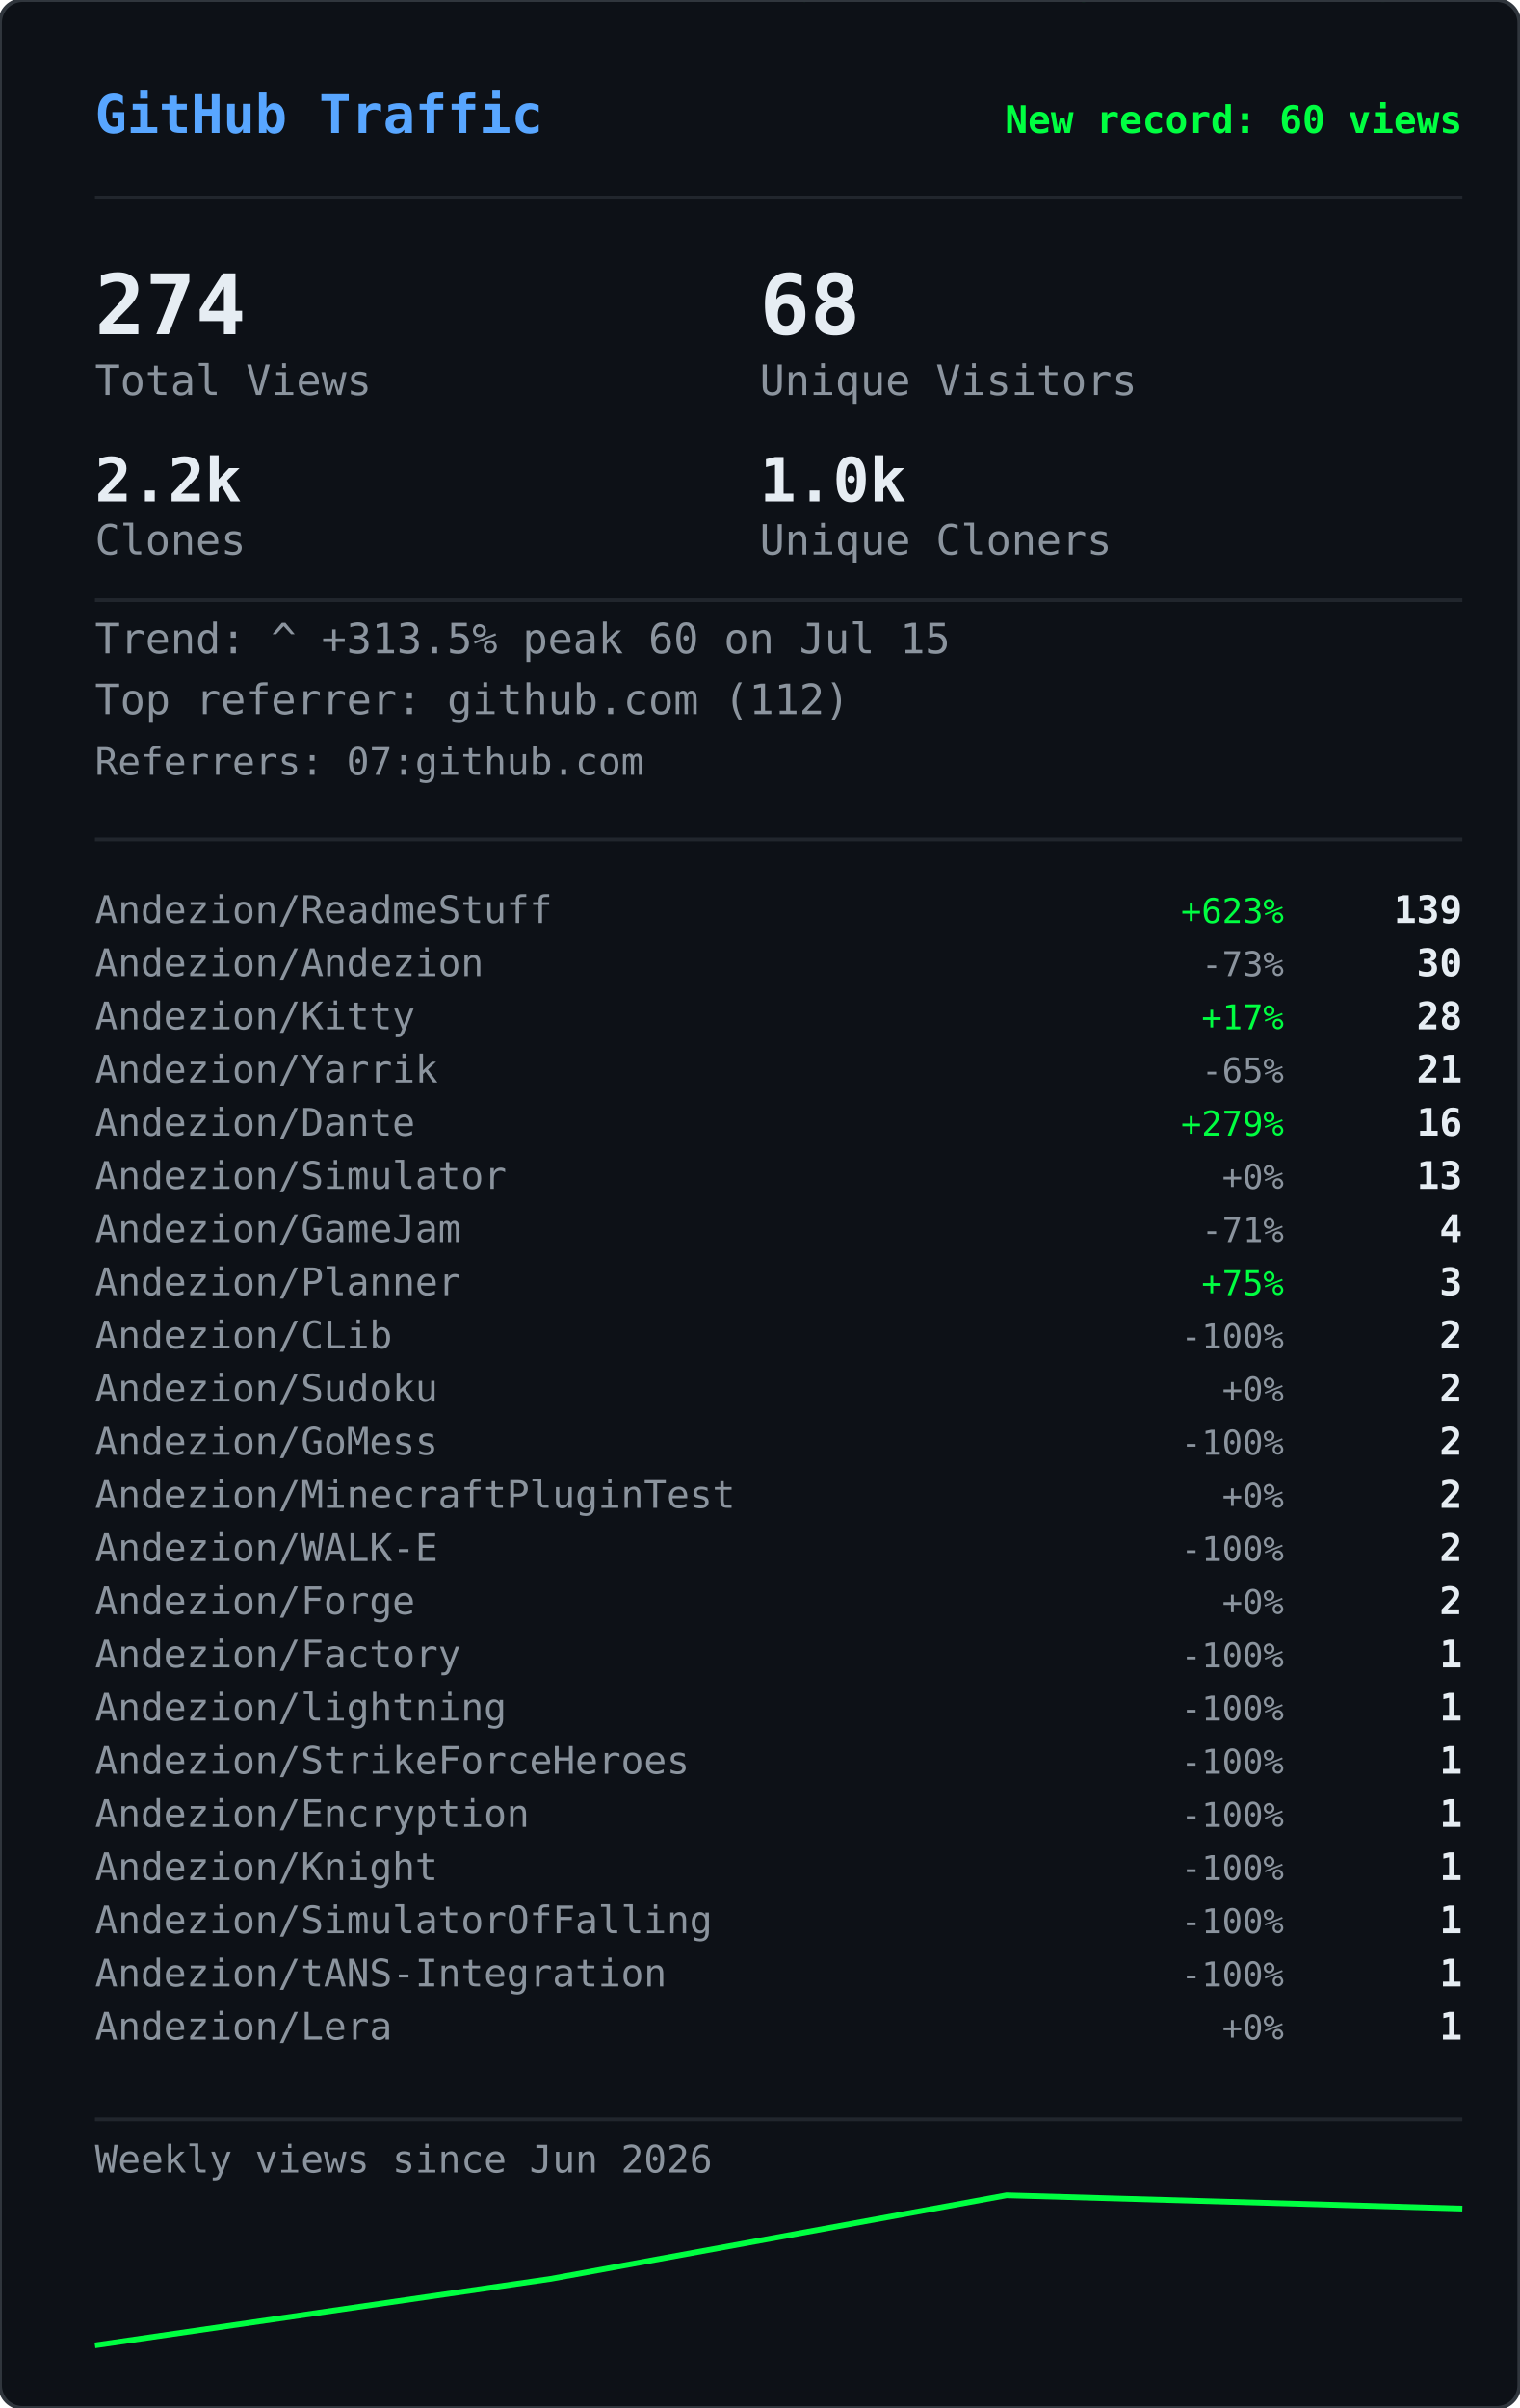
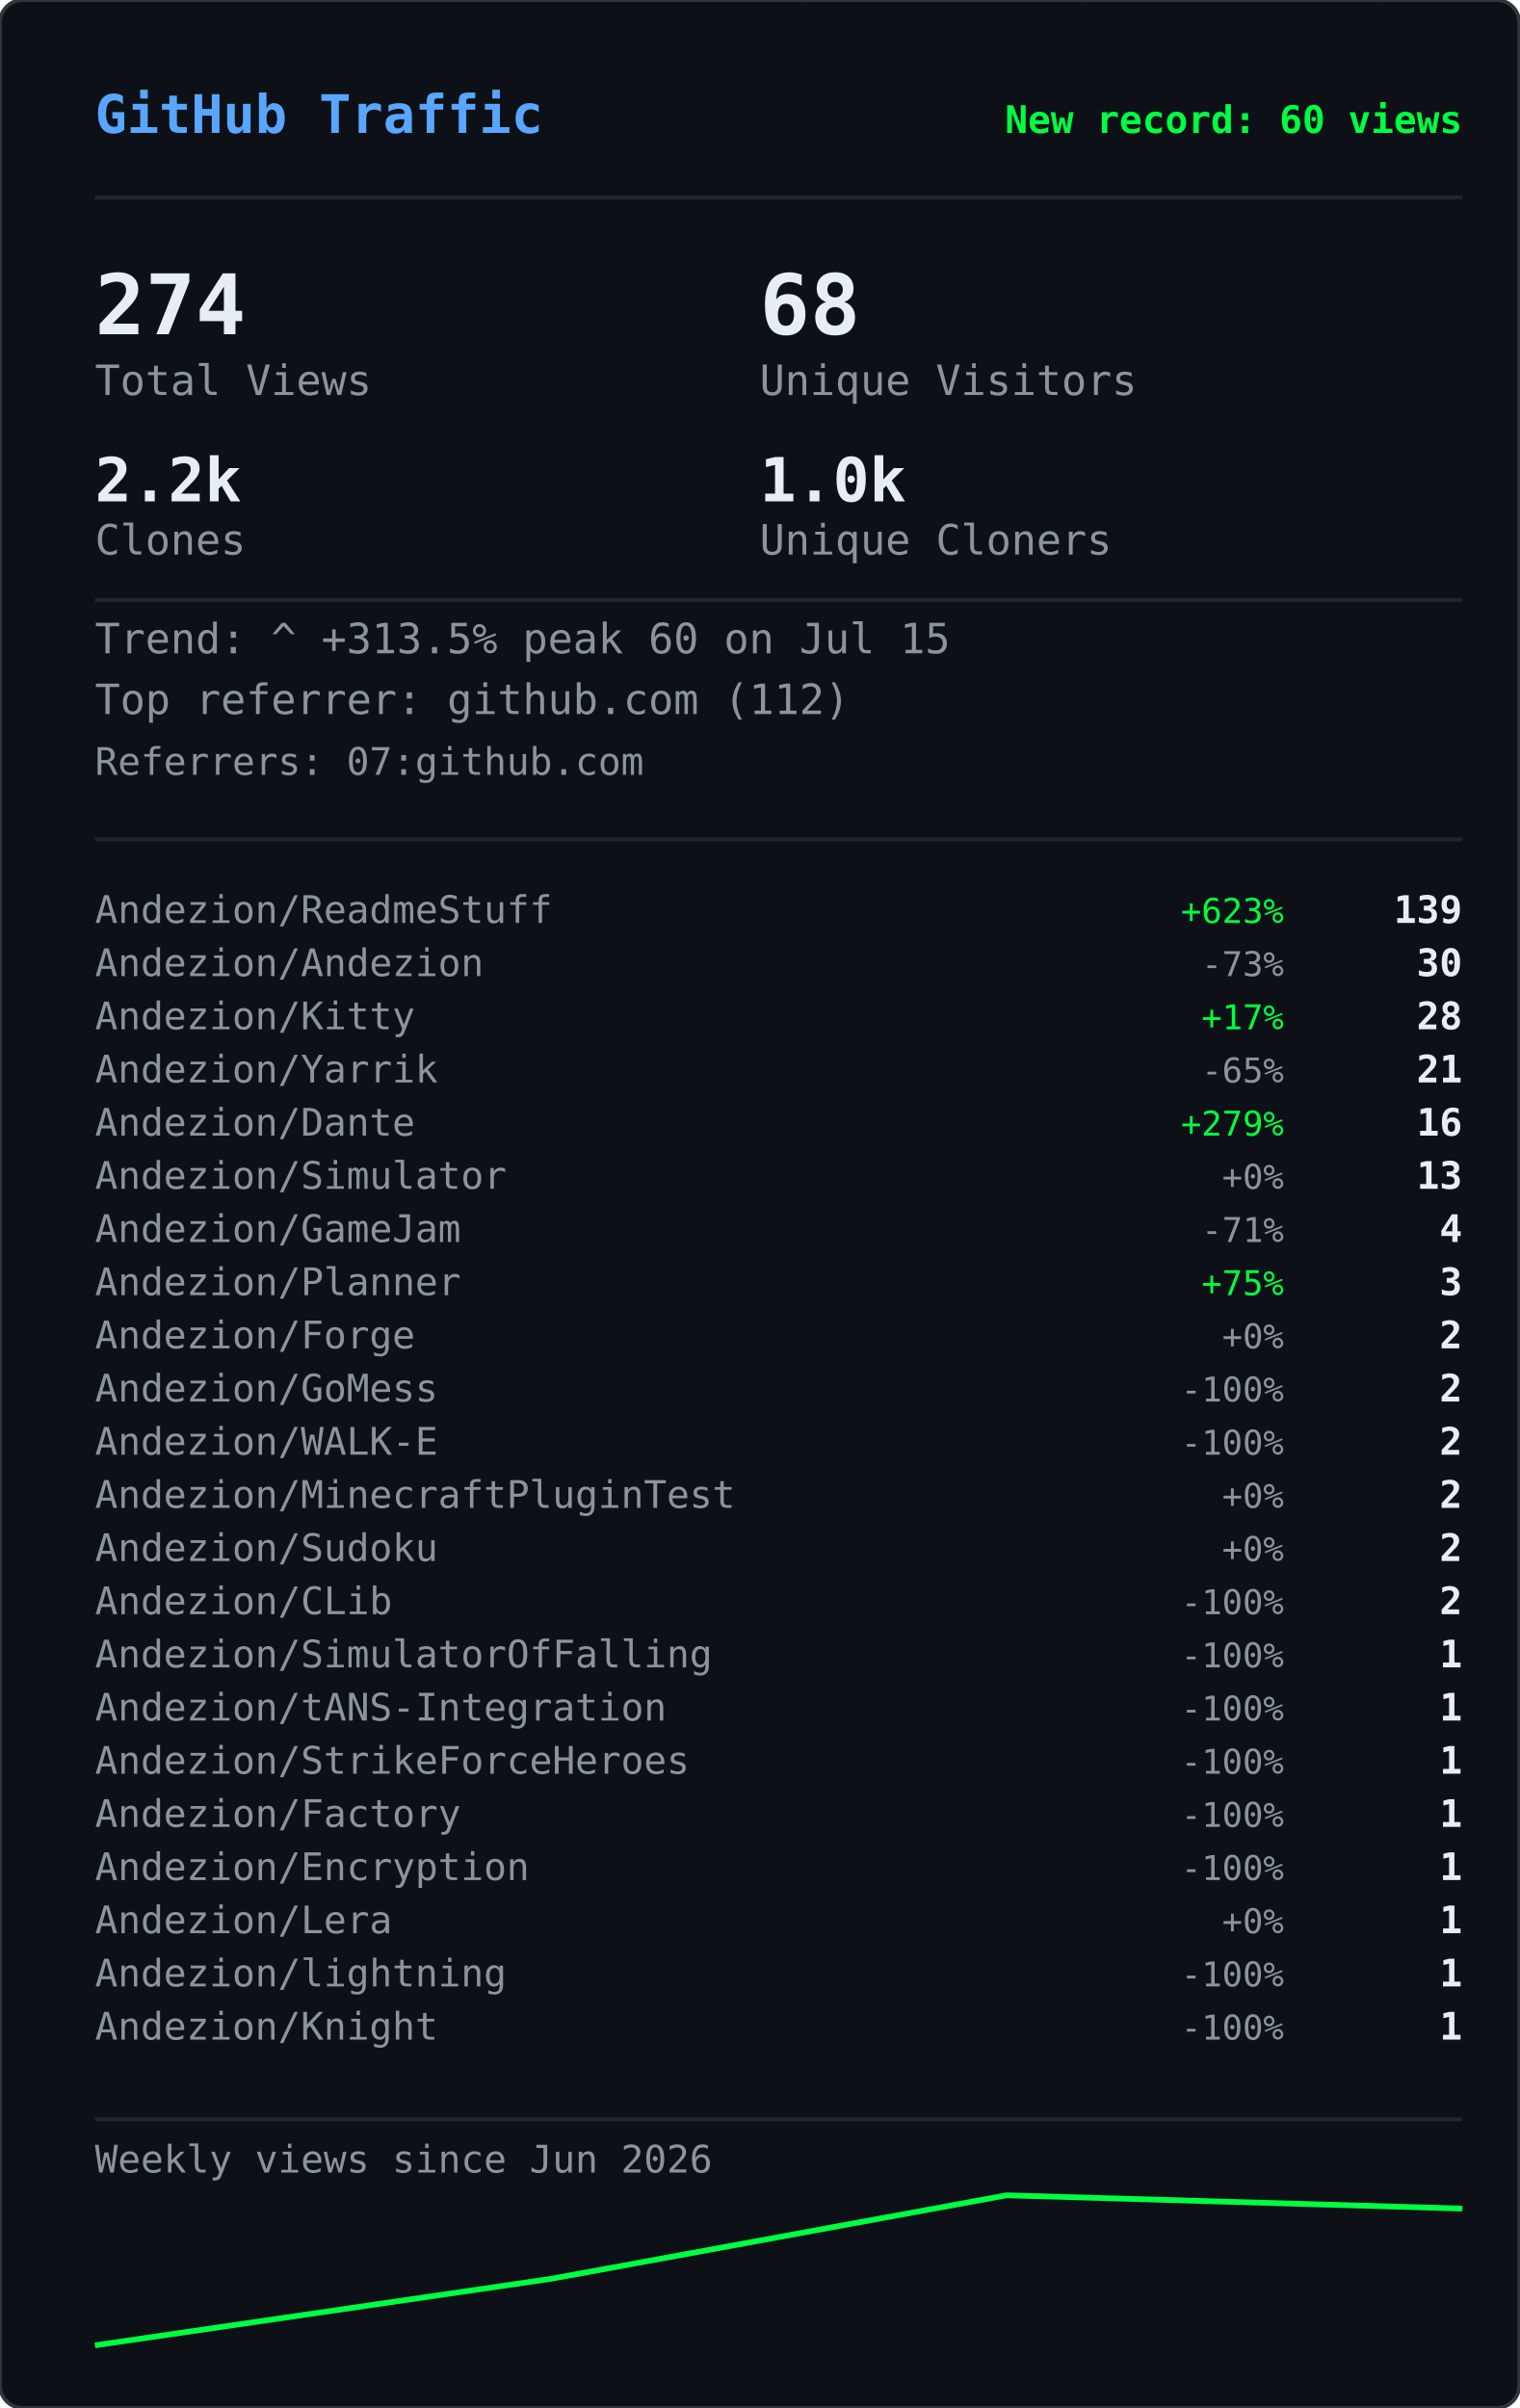
<svg xmlns="http://www.w3.org/2000/svg" width="400" height="634" viewBox="0 0 400 634">
  <defs>
    <clipPath id="gvs-clip">
      <rect width="400" height="634" rx="6" />
    </clipPath>
  </defs>
  <rect width="400" height="634" rx="6" fill="#0d1117" />
  <g clip-path="url(#gvs-clip)">
    <g opacity="0.22">
      <style>@keyframes gvs0{from{transform:translateY(-88px)}to{transform:translateY(648px)}}@keyframes gvs1{from{transform:translateY(-46px)}to{transform:translateY(648px)}}@keyframes gvs2{from{transform:translateY(-46px)}to{transform:translateY(648px)}}@keyframes gvs3{from{transform:translateY(-46px)}to{transform:translateY(648px)}}@keyframes gvs4{from{transform:translateY(-46px)}to{transform:translateY(648px)}}@keyframes gvs5{from{transform:translateY(-46px)}to{transform:translateY(648px)}}@keyframes gvs6{from{transform:translateY(-46px)}to{transform:translateY(648px)}}@keyframes gvs7{from{transform:translateY(-46px)}to{transform:translateY(648px)}}@keyframes gvs8{from{transform:translateY(-46px)}to{transform:translateY(648px)}}@keyframes gvs9{from{transform:translateY(-46px)}to{transform:translateY(648px)}}@keyframes gvs10{from{transform:translateY(-46px)}to{transform:translateY(648px)}}@keyframes gvs11{from{transform:translateY(-46px)}to{transform:translateY(648px)}}@keyframes gvs12{from{transform:translateY(-46px)}to{transform:translateY(648px)}}@keyframes gvs13{from{transform:translateY(-46px)}to{transform:translateY(648px)}}@keyframes gvs14{from{transform:translateY(-46px)}to{transform:translateY(648px)}}@keyframes gvs15{from{transform:translateY(-46px)}to{transform:translateY(648px)}}@keyframes gvs16{from{transform:translateY(-46px)}to{transform:translateY(648px)}}@keyframes gvs17{from{transform:translateY(-46px)}to{transform:translateY(648px)}}@keyframes gvs18{from{transform:translateY(-46px)}to{transform:translateY(648px)}}@keyframes gvs19{from{transform:translateY(-46px)}to{transform:translateY(648px)}}@keyframes gvs20{from{transform:translateY(-46px)}to{transform:translateY(648px)}}@keyframes gvs21{from{transform:translateY(-46px)}to{transform:translateY(648px)}}@keyframes gvs22{from{transform:translateY(-46px)}to{transform:translateY(648px)}}@keyframes gvs23{from{transform:translateY(-46px)}to{transform:translateY(648px)}}@keyframes gvs24{from{transform:translateY(-46px)}to{transform:translateY(648px)}}@keyframes gvs25{from{transform:translateY(-46px)}to{transform:translateY(648px)}}@keyframes gvs26{from{transform:translateY(-46px)}to{transform:translateY(648px)}}@keyframes gvs27{from{transform:translateY(-46px)}to{transform:translateY(648px)}}@keyframes gvs28{from{transform:translateY(-46px)}to{transform:translateY(648px)}}@keyframes gvs29{from{transform:translateY(-46px)}to{transform:translateY(648px)}}</style>
      <g style="animation:gvs0 1.67s linear infinite;animation-delay:-0.05s">
        <text x="296" y="0" font-family="monospace" font-size="12" fill="#00ff41">0</text>
        <text x="296" y="-14" font-family="monospace" font-size="12" fill="#00ff41" opacity="0.86">ﾂ</text>
        <text x="296" y="-28" font-family="monospace" font-size="12" fill="#00ff41" opacity="0.71">ｯ</text>
        <text x="296" y="-42" font-family="monospace" font-size="12" fill="#00ff41" opacity="0.57">ﾊ</text>
        <text x="296" y="-56" font-family="monospace" font-size="12" fill="#00ff41" opacity="0.43">ﾃ</text>
        <text x="296" y="-70" font-family="monospace" font-size="12" fill="#00ff41" opacity="0.29">ﾕ</text>
        <text x="296" y="-84" font-family="monospace" font-size="12" fill="#00ff41" opacity="0.14">ﾂ</text>
      </g>
      <g style="animation:gvs1 2.72s linear infinite;animation-delay:-1.68s">
        <text x="265" y="0" font-family="monospace" font-size="12" fill="#00ff41">ﾗ</text>
        <text x="265" y="-14" font-family="monospace" font-size="12" fill="#00ff41" opacity="0.75">ﾁ</text>
        <text x="265" y="-28" font-family="monospace" font-size="12" fill="#00ff41" opacity="0.50">ﾂ</text>
        <text x="265" y="-42" font-family="monospace" font-size="12" fill="#00ff41" opacity="0.25">ｳ</text>
      </g>
      <g style="animation:gvs2 3.03s linear infinite;animation-delay:-1.66s">
        <text x="209" y="0" font-family="monospace" font-size="12" fill="#00ff41">ｬ</text>
        <text x="209" y="-14" font-family="monospace" font-size="12" fill="#00ff41" opacity="0.75">ﾘ</text>
        <text x="209" y="-28" font-family="monospace" font-size="12" fill="#00ff41" opacity="0.50">1</text>
        <text x="209" y="-42" font-family="monospace" font-size="12" fill="#00ff41" opacity="0.25">ｬ</text>
      </g>
      <g style="animation:gvs3 2.69s linear infinite;animation-delay:-1.87s">
        <text x="281" y="0" font-family="monospace" font-size="12" fill="#00ff41">ｮ</text>
        <text x="281" y="-14" font-family="monospace" font-size="12" fill="#00ff41" opacity="0.75">ｴ</text>
        <text x="281" y="-28" font-family="monospace" font-size="12" fill="#00ff41" opacity="0.50">0</text>
        <text x="281" y="-42" font-family="monospace" font-size="12" fill="#00ff41" opacity="0.25">1</text>
      </g>
      <g style="animation:gvs4 2.88s linear infinite;animation-delay:-1.34s">
        <text x="353" y="0" font-family="monospace" font-size="12" fill="#00ff41">ｽ</text>
        <text x="353" y="-14" font-family="monospace" font-size="12" fill="#00ff41" opacity="0.75">4</text>
        <text x="353" y="-28" font-family="monospace" font-size="12" fill="#00ff41" opacity="0.50">ﾔ</text>
        <text x="353" y="-42" font-family="monospace" font-size="12" fill="#00ff41" opacity="0.25">5</text>
      </g>
      <g style="animation:gvs5 3.05s linear infinite;animation-delay:-2.98s">
        <text x="169" y="0" font-family="monospace" font-size="12" fill="#00ff41">ﾏ</text>
        <text x="169" y="-14" font-family="monospace" font-size="12" fill="#00ff41" opacity="0.75">ｮ</text>
        <text x="169" y="-28" font-family="monospace" font-size="12" fill="#00ff41" opacity="0.50">ｧ</text>
        <text x="169" y="-42" font-family="monospace" font-size="12" fill="#00ff41" opacity="0.25">ｩ</text>
      </g>
      <g style="animation:gvs6 3.03s linear infinite;animation-delay:-1.35s">
        <text x="113" y="0" font-family="monospace" font-size="12" fill="#00ff41">4</text>
        <text x="113" y="-14" font-family="monospace" font-size="12" fill="#00ff41" opacity="0.75">ﾈ</text>
        <text x="113" y="-28" font-family="monospace" font-size="12" fill="#00ff41" opacity="0.50">ｼ</text>
        <text x="113" y="-42" font-family="monospace" font-size="12" fill="#00ff41" opacity="0.25">ﾖ</text>
      </g>
      <g style="animation:gvs7 2.40s linear infinite;animation-delay:-0.96s">
        <text x="313" y="0" font-family="monospace" font-size="12" fill="#00ff41">ﾐ</text>
        <text x="313" y="-14" font-family="monospace" font-size="12" fill="#00ff41" opacity="0.75">0</text>
        <text x="313" y="-28" font-family="monospace" font-size="12" fill="#00ff41" opacity="0.50">ﾁ</text>
        <text x="313" y="-42" font-family="monospace" font-size="12" fill="#00ff41" opacity="0.25">ﾊ</text>
      </g>
      <g style="animation:gvs8 2.71s linear infinite;animation-delay:-1.26s">
        <text x="129" y="0" font-family="monospace" font-size="12" fill="#00ff41">ｾ</text>
        <text x="129" y="-14" font-family="monospace" font-size="12" fill="#00ff41" opacity="0.75">ｿ</text>
        <text x="129" y="-28" font-family="monospace" font-size="12" fill="#00ff41" opacity="0.50">ｧ</text>
        <text x="129" y="-42" font-family="monospace" font-size="12" fill="#00ff41" opacity="0.25">ﾐ</text>
      </g>
      <g style="animation:gvs9 3.12s linear infinite;animation-delay:-1.28s">
        <text x="201" y="0" font-family="monospace" font-size="12" fill="#00ff41">ｫ</text>
        <text x="201" y="-14" font-family="monospace" font-size="12" fill="#00ff41" opacity="0.75">ﾕ</text>
        <text x="201" y="-28" font-family="monospace" font-size="12" fill="#00ff41" opacity="0.50">ﾛ</text>
        <text x="201" y="-42" font-family="monospace" font-size="12" fill="#00ff41" opacity="0.25">ﾀ</text>
      </g>
      <g style="animation:gvs10 2.42s linear infinite;animation-delay:-0.51s">
        <text x="273" y="0" font-family="monospace" font-size="12" fill="#00ff41">ｭ</text>
        <text x="273" y="-14" font-family="monospace" font-size="12" fill="#00ff41" opacity="0.75">ﾏ</text>
        <text x="273" y="-28" font-family="monospace" font-size="12" fill="#00ff41" opacity="0.50">1</text>
        <text x="273" y="-42" font-family="monospace" font-size="12" fill="#00ff41" opacity="0.25">7</text>
      </g>
      <g style="animation:gvs11 1.93s linear infinite;animation-delay:-1.90s">
        <text x="89" y="0" font-family="monospace" font-size="12" fill="#00ff41">ｶ</text>
        <text x="89" y="-14" font-family="monospace" font-size="12" fill="#00ff41" opacity="0.75">ﾛ</text>
        <text x="89" y="-28" font-family="monospace" font-size="12" fill="#00ff41" opacity="0.50">ﾉ</text>
        <text x="89" y="-42" font-family="monospace" font-size="12" fill="#00ff41" opacity="0.25">ﾎ</text>
      </g>
      <g style="animation:gvs12 2.03s linear infinite;animation-delay:-0.87s">
        <text x="33" y="0" font-family="monospace" font-size="12" fill="#00ff41">3</text>
        <text x="33" y="-14" font-family="monospace" font-size="12" fill="#00ff41" opacity="0.75">ｵ</text>
        <text x="33" y="-28" font-family="monospace" font-size="12" fill="#00ff41" opacity="0.50">ﾑ</text>
        <text x="33" y="-42" font-family="monospace" font-size="12" fill="#00ff41" opacity="0.25">0</text>
      </g>
      <g style="animation:gvs13 1.99s linear infinite;animation-delay:-0.99s">
        <text x="361" y="0" font-family="monospace" font-size="12" fill="#00ff41">ｵ</text>
        <text x="361" y="-14" font-family="monospace" font-size="12" fill="#00ff41" opacity="0.75">1</text>
        <text x="361" y="-28" font-family="monospace" font-size="12" fill="#00ff41" opacity="0.50">ﾄ</text>
        <text x="361" y="-42" font-family="monospace" font-size="12" fill="#00ff41" opacity="0.25">ﾄ</text>
      </g>
      <g style="animation:gvs14 1.69s linear infinite;animation-delay:-1.24s">
        <text x="177" y="0" font-family="monospace" font-size="12" fill="#00ff41">ﾒ</text>
        <text x="177" y="-14" font-family="monospace" font-size="12" fill="#00ff41" opacity="0.75">ﾓ</text>
        <text x="177" y="-28" font-family="monospace" font-size="12" fill="#00ff41" opacity="0.50">ﾝ</text>
        <text x="177" y="-42" font-family="monospace" font-size="12" fill="#00ff41" opacity="0.25">ﾔ</text>
      </g>
      <g style="animation:gvs15 3.00s linear infinite;animation-delay:-1.14s">
        <text x="249" y="0" font-family="monospace" font-size="12" fill="#00ff41">7</text>
        <text x="249" y="-14" font-family="monospace" font-size="12" fill="#00ff41" opacity="0.75">ｿ</text>
        <text x="249" y="-28" font-family="monospace" font-size="12" fill="#00ff41" opacity="0.50">8</text>
        <text x="249" y="-42" font-family="monospace" font-size="12" fill="#00ff41" opacity="0.25">ﾜ</text>
      </g>
      <g style="animation:gvs16 3.08s linear infinite;animation-delay:-0.54s">
        <text x="321" y="0" font-family="monospace" font-size="12" fill="#00ff41">3</text>
        <text x="321" y="-14" font-family="monospace" font-size="12" fill="#00ff41" opacity="0.75">ｹ</text>
        <text x="321" y="-28" font-family="monospace" font-size="12" fill="#00ff41" opacity="0.50">ﾑ</text>
        <text x="321" y="-42" font-family="monospace" font-size="12" fill="#00ff41" opacity="0.25">ｱ</text>
      </g>
      <g style="animation:gvs17 2.12s linear infinite;animation-delay:-2.03s">
        <text x="265" y="0" font-family="monospace" font-size="12" fill="#00ff41">ｹ</text>
        <text x="265" y="-14" font-family="monospace" font-size="12" fill="#00ff41" opacity="0.75">2</text>
        <text x="265" y="-28" font-family="monospace" font-size="12" fill="#00ff41" opacity="0.50">ｬ</text>
        <text x="265" y="-42" font-family="monospace" font-size="12" fill="#00ff41" opacity="0.25">ﾉ</text>
      </g>
      <g style="animation:gvs18 1.96s linear infinite;animation-delay:-0.15s">
        <text x="81" y="0" font-family="monospace" font-size="12" fill="#00ff41">ﾋ</text>
        <text x="81" y="-14" font-family="monospace" font-size="12" fill="#00ff41" opacity="0.75">ｼ</text>
        <text x="81" y="-28" font-family="monospace" font-size="12" fill="#00ff41" opacity="0.50">ﾀ</text>
        <text x="81" y="-42" font-family="monospace" font-size="12" fill="#00ff41" opacity="0.25">ﾀ</text>
      </g>
      <g style="animation:gvs19 2.67s linear infinite;animation-delay:-1.19s">
        <text x="25" y="0" font-family="monospace" font-size="12" fill="#00ff41">9</text>
        <text x="25" y="-14" font-family="monospace" font-size="12" fill="#00ff41" opacity="0.75">ﾈ</text>
        <text x="25" y="-28" font-family="monospace" font-size="12" fill="#00ff41" opacity="0.50">ﾃ</text>
        <text x="25" y="-42" font-family="monospace" font-size="12" fill="#00ff41" opacity="0.25">ﾆ</text>
      </g>
      <g style="animation:gvs20 1.99s linear infinite;animation-delay:-1.62s">
        <text x="225" y="0" font-family="monospace" font-size="12" fill="#00ff41">6</text>
        <text x="225" y="-14" font-family="monospace" font-size="12" fill="#00ff41" opacity="0.75">ﾁ</text>
        <text x="225" y="-28" font-family="monospace" font-size="12" fill="#00ff41" opacity="0.50">ﾉ</text>
        <text x="225" y="-42" font-family="monospace" font-size="12" fill="#00ff41" opacity="0.25">ﾐ</text>
      </g>
      <g style="animation:gvs21 3.11s linear infinite;animation-delay:-0.23s">
        <text x="169" y="0" font-family="monospace" font-size="12" fill="#00ff41">ﾎ</text>
        <text x="169" y="-14" font-family="monospace" font-size="12" fill="#00ff41" opacity="0.75">ﾖ</text>
        <text x="169" y="-28" font-family="monospace" font-size="12" fill="#00ff41" opacity="0.50">ｦ</text>
        <text x="169" y="-42" font-family="monospace" font-size="12" fill="#00ff41" opacity="0.25">8</text>
      </g>
      <g style="animation:gvs22 2.01s linear infinite;animation-delay:-1.99s">
        <text x="369" y="0" font-family="monospace" font-size="12" fill="#00ff41">ﾂ</text>
        <text x="369" y="-14" font-family="monospace" font-size="12" fill="#00ff41" opacity="0.75">ｿ</text>
        <text x="369" y="-28" font-family="monospace" font-size="12" fill="#00ff41" opacity="0.50">ﾄ</text>
        <text x="369" y="-42" font-family="monospace" font-size="12" fill="#00ff41" opacity="0.25">ｿ</text>
      </g>
      <g style="animation:gvs23 1.90s linear infinite;animation-delay:-0.11s">
        <text x="185" y="0" font-family="monospace" font-size="12" fill="#00ff41">ﾍ</text>
        <text x="185" y="-14" font-family="monospace" font-size="12" fill="#00ff41" opacity="0.75">ｲ</text>
        <text x="185" y="-28" font-family="monospace" font-size="12" fill="#00ff41" opacity="0.50">ﾔ</text>
        <text x="185" y="-42" font-family="monospace" font-size="12" fill="#00ff41" opacity="0.25">ｱ</text>
      </g>
      <g style="animation:gvs24 2.10s linear infinite;animation-delay:-1.65s">
        <text x="257" y="0" font-family="monospace" font-size="12" fill="#00ff41">ｳ</text>
        <text x="257" y="-14" font-family="monospace" font-size="12" fill="#00ff41" opacity="0.75">ｶ</text>
        <text x="257" y="-28" font-family="monospace" font-size="12" fill="#00ff41" opacity="0.50">ﾝ</text>
        <text x="257" y="-42" font-family="monospace" font-size="12" fill="#00ff41" opacity="0.25">7</text>
      </g>
      <g style="animation:gvs25 1.60s linear infinite;animation-delay:-1.24s">
        <text x="329" y="0" font-family="monospace" font-size="12" fill="#00ff41">ｧ</text>
        <text x="329" y="-14" font-family="monospace" font-size="12" fill="#00ff41" opacity="0.75">0</text>
        <text x="329" y="-28" font-family="monospace" font-size="12" fill="#00ff41" opacity="0.50">ｩ</text>
        <text x="329" y="-42" font-family="monospace" font-size="12" fill="#00ff41" opacity="0.25">6</text>
      </g>
      <g style="animation:gvs26 1.99s linear infinite;animation-delay:-1.57s">
        <text x="145" y="0" font-family="monospace" font-size="12" fill="#00ff41">ﾁ</text>
        <text x="145" y="-14" font-family="monospace" font-size="12" fill="#00ff41" opacity="0.75">0</text>
        <text x="145" y="-28" font-family="monospace" font-size="12" fill="#00ff41" opacity="0.50">ﾂ</text>
        <text x="145" y="-42" font-family="monospace" font-size="12" fill="#00ff41" opacity="0.25">6</text>
      </g>
      <g style="animation:gvs27 2.09s linear infinite;animation-delay:-1.30s">
        <text x="89" y="0" font-family="monospace" font-size="12" fill="#00ff41">ﾉ</text>
        <text x="89" y="-14" font-family="monospace" font-size="12" fill="#00ff41" opacity="0.75">1</text>
        <text x="89" y="-28" font-family="monospace" font-size="12" fill="#00ff41" opacity="0.50">5</text>
        <text x="89" y="-42" font-family="monospace" font-size="12" fill="#00ff41" opacity="0.25">ﾔ</text>
      </g>
      <g style="animation:gvs28 1.71s linear infinite;animation-delay:-0.96s">
        <text x="33" y="0" font-family="monospace" font-size="12" fill="#00ff41">ｱ</text>
        <text x="33" y="-14" font-family="monospace" font-size="12" fill="#00ff41" opacity="0.75">7</text>
        <text x="33" y="-28" font-family="monospace" font-size="12" fill="#00ff41" opacity="0.50">ﾝ</text>
        <text x="33" y="-42" font-family="monospace" font-size="12" fill="#00ff41" opacity="0.25">ｫ</text>
      </g>
      <g style="animation:gvs29 2.08s linear infinite;animation-delay:-1.95s">
        <text x="361" y="0" font-family="monospace" font-size="12" fill="#00ff41">ﾈ</text>
        <text x="361" y="-14" font-family="monospace" font-size="12" fill="#00ff41" opacity="0.75">3</text>
        <text x="361" y="-28" font-family="monospace" font-size="12" fill="#00ff41" opacity="0.50">5</text>
        <text x="361" y="-42" font-family="monospace" font-size="12" fill="#00ff41" opacity="0.25">ﾐ</text>
      </g>
    </g>
  </g>
  <rect width="400" height="634" rx="6" fill="none" stroke="#30363d" stroke-width="1" />
  <text x="25" y="35" font-family="monospace" font-size="14" font-weight="600" fill="#58a6ff">GitHub Traffic</text>
  <text x="385" y="35" font-family="monospace" font-size="10" font-weight="600" fill="#00ff41" text-anchor="end">New record: 60 views</text>
  <line x1="25" y1="52" x2="385" y2="52" stroke="#21262d" stroke-width="1" />
  <text x="25" y="88" font-family="monospace" font-size="22" font-weight="700" fill="#e6edf3">274</text>
  <text x="25" y="104" font-family="monospace" font-size="11" fill="#8b949e">Total Views</text>
  <text x="200" y="88" font-family="monospace" font-size="22" font-weight="700" fill="#e6edf3">68</text>
  <text x="200" y="104" font-family="monospace" font-size="11" fill="#8b949e">Unique Visitors</text>
  <text x="25" y="132" font-family="monospace" font-size="16" font-weight="700" fill="#e6edf3">2.2k</text>
  <text x="25" y="146" font-family="monospace" font-size="11" fill="#8b949e">Clones</text>
  <text x="200" y="132" font-family="monospace" font-size="16" font-weight="700" fill="#e6edf3">1.0k</text>
  <text x="200" y="146" font-family="monospace" font-size="11" fill="#8b949e">Unique Cloners</text>
  <line x1="25" y1="158" x2="385" y2="158" stroke="#21262d" stroke-width="1" />
  <text x="25" y="172" font-family="monospace" font-size="11" fill="#8b949e">Trend: ^ +313.5%  peak 60 on Jul 15</text>
  <text x="25" y="188" font-family="monospace" font-size="11" fill="#8b949e">Top referrer: github.com (112)</text>
  <text x="25" y="204" font-family="monospace" font-size="10" fill="#8b949e">Referrers: 07:github.com</text>
  <line x1="25" y1="221" x2="385" y2="221" stroke="#21262d" stroke-width="1" />
  <text x="25" y="243" font-family="monospace" font-size="10" fill="#8b949e">Andezion/ReadmeStuff</text>
  <text x="338" y="243" font-family="monospace" font-size="9" fill="#00ff41" text-anchor="end">+623%</text>
  <text x="385" y="243" font-family="monospace" font-size="10" font-weight="600" fill="#e6edf3" text-anchor="end">139</text>
  <text x="25" y="257" font-family="monospace" font-size="10" fill="#8b949e">Andezion/Andezion</text>
  <text x="338" y="257" font-family="monospace" font-size="9" fill="#8b949e" text-anchor="end">-73%</text>
  <text x="385" y="257" font-family="monospace" font-size="10" font-weight="600" fill="#e6edf3" text-anchor="end">30</text>
  <text x="25" y="271" font-family="monospace" font-size="10" fill="#8b949e">Andezion/Kitty</text>
  <text x="338" y="271" font-family="monospace" font-size="9" fill="#00ff41" text-anchor="end">+17%</text>
  <text x="385" y="271" font-family="monospace" font-size="10" font-weight="600" fill="#e6edf3" text-anchor="end">28</text>
  <text x="25" y="285" font-family="monospace" font-size="10" fill="#8b949e">Andezion/Yarrik</text>
  <text x="338" y="285" font-family="monospace" font-size="9" fill="#8b949e" text-anchor="end">-65%</text>
  <text x="385" y="285" font-family="monospace" font-size="10" font-weight="600" fill="#e6edf3" text-anchor="end">21</text>
  <text x="25" y="299" font-family="monospace" font-size="10" fill="#8b949e">Andezion/Dante</text>
  <text x="338" y="299" font-family="monospace" font-size="9" fill="#00ff41" text-anchor="end">+279%</text>
  <text x="385" y="299" font-family="monospace" font-size="10" font-weight="600" fill="#e6edf3" text-anchor="end">16</text>
  <text x="25" y="313" font-family="monospace" font-size="10" fill="#8b949e">Andezion/Simulator</text>
  <text x="338" y="313" font-family="monospace" font-size="9" fill="#8b949e" text-anchor="end">+0%</text>
  <text x="385" y="313" font-family="monospace" font-size="10" font-weight="600" fill="#e6edf3" text-anchor="end">13</text>
  <text x="25" y="327" font-family="monospace" font-size="10" fill="#8b949e">Andezion/GameJam</text>
  <text x="338" y="327" font-family="monospace" font-size="9" fill="#8b949e" text-anchor="end">-71%</text>
  <text x="385" y="327" font-family="monospace" font-size="10" font-weight="600" fill="#e6edf3" text-anchor="end">4</text>
  <text x="25" y="341" font-family="monospace" font-size="10" fill="#8b949e">Andezion/Planner</text>
  <text x="338" y="341" font-family="monospace" font-size="9" fill="#00ff41" text-anchor="end">+75%</text>
  <text x="385" y="341" font-family="monospace" font-size="10" font-weight="600" fill="#e6edf3" text-anchor="end">3</text>
-   <text x="25" y="355" font-family="monospace" font-size="10" fill="#8b949e">Andezion/CLib</text>
-   <text x="338" y="355" font-family="monospace" font-size="9" fill="#8b949e" text-anchor="end">-100%</text>
+   <text x="25" y="355" font-family="monospace" font-size="10" fill="#8b949e">Andezion/Forge</text>
+   <text x="338" y="355" font-family="monospace" font-size="9" fill="#8b949e" text-anchor="end">+0%</text>
  <text x="385" y="355" font-family="monospace" font-size="10" font-weight="600" fill="#e6edf3" text-anchor="end">2</text>
-   <text x="25" y="369" font-family="monospace" font-size="10" fill="#8b949e">Andezion/Sudoku</text>
-   <text x="338" y="369" font-family="monospace" font-size="9" fill="#8b949e" text-anchor="end">+0%</text>
+   <text x="25" y="369" font-family="monospace" font-size="10" fill="#8b949e">Andezion/GoMess</text>
+   <text x="338" y="369" font-family="monospace" font-size="9" fill="#8b949e" text-anchor="end">-100%</text>
  <text x="385" y="369" font-family="monospace" font-size="10" font-weight="600" fill="#e6edf3" text-anchor="end">2</text>
-   <text x="25" y="383" font-family="monospace" font-size="10" fill="#8b949e">Andezion/GoMess</text>
+   <text x="25" y="383" font-family="monospace" font-size="10" fill="#8b949e">Andezion/WALK-E</text>
  <text x="338" y="383" font-family="monospace" font-size="9" fill="#8b949e" text-anchor="end">-100%</text>
  <text x="385" y="383" font-family="monospace" font-size="10" font-weight="600" fill="#e6edf3" text-anchor="end">2</text>
  <text x="25" y="397" font-family="monospace" font-size="10" fill="#8b949e">Andezion/MinecraftPluginTest</text>
  <text x="338" y="397" font-family="monospace" font-size="9" fill="#8b949e" text-anchor="end">+0%</text>
  <text x="385" y="397" font-family="monospace" font-size="10" font-weight="600" fill="#e6edf3" text-anchor="end">2</text>
-   <text x="25" y="411" font-family="monospace" font-size="10" fill="#8b949e">Andezion/WALK-E</text>
-   <text x="338" y="411" font-family="monospace" font-size="9" fill="#8b949e" text-anchor="end">-100%</text>
+   <text x="25" y="411" font-family="monospace" font-size="10" fill="#8b949e">Andezion/Sudoku</text>
+   <text x="338" y="411" font-family="monospace" font-size="9" fill="#8b949e" text-anchor="end">+0%</text>
  <text x="385" y="411" font-family="monospace" font-size="10" font-weight="600" fill="#e6edf3" text-anchor="end">2</text>
-   <text x="25" y="425" font-family="monospace" font-size="10" fill="#8b949e">Andezion/Forge</text>
-   <text x="338" y="425" font-family="monospace" font-size="9" fill="#8b949e" text-anchor="end">+0%</text>
+   <text x="25" y="425" font-family="monospace" font-size="10" fill="#8b949e">Andezion/CLib</text>
+   <text x="338" y="425" font-family="monospace" font-size="9" fill="#8b949e" text-anchor="end">-100%</text>
  <text x="385" y="425" font-family="monospace" font-size="10" font-weight="600" fill="#e6edf3" text-anchor="end">2</text>
-   <text x="25" y="439" font-family="monospace" font-size="10" fill="#8b949e">Andezion/Factory</text>
+   <text x="25" y="439" font-family="monospace" font-size="10" fill="#8b949e">Andezion/SimulatorOfFalling</text>
  <text x="338" y="439" font-family="monospace" font-size="9" fill="#8b949e" text-anchor="end">-100%</text>
  <text x="385" y="439" font-family="monospace" font-size="10" font-weight="600" fill="#e6edf3" text-anchor="end">1</text>
-   <text x="25" y="453" font-family="monospace" font-size="10" fill="#8b949e">Andezion/lightning</text>
+   <text x="25" y="453" font-family="monospace" font-size="10" fill="#8b949e">Andezion/tANS-Integration</text>
  <text x="338" y="453" font-family="monospace" font-size="9" fill="#8b949e" text-anchor="end">-100%</text>
  <text x="385" y="453" font-family="monospace" font-size="10" font-weight="600" fill="#e6edf3" text-anchor="end">1</text>
  <text x="25" y="467" font-family="monospace" font-size="10" fill="#8b949e">Andezion/StrikeForceHeroes</text>
  <text x="338" y="467" font-family="monospace" font-size="9" fill="#8b949e" text-anchor="end">-100%</text>
  <text x="385" y="467" font-family="monospace" font-size="10" font-weight="600" fill="#e6edf3" text-anchor="end">1</text>
-   <text x="25" y="481" font-family="monospace" font-size="10" fill="#8b949e">Andezion/Encryption</text>
+   <text x="25" y="481" font-family="monospace" font-size="10" fill="#8b949e">Andezion/Factory</text>
  <text x="338" y="481" font-family="monospace" font-size="9" fill="#8b949e" text-anchor="end">-100%</text>
  <text x="385" y="481" font-family="monospace" font-size="10" font-weight="600" fill="#e6edf3" text-anchor="end">1</text>
-   <text x="25" y="495" font-family="monospace" font-size="10" fill="#8b949e">Andezion/Knight</text>
+   <text x="25" y="495" font-family="monospace" font-size="10" fill="#8b949e">Andezion/Encryption</text>
  <text x="338" y="495" font-family="monospace" font-size="9" fill="#8b949e" text-anchor="end">-100%</text>
  <text x="385" y="495" font-family="monospace" font-size="10" font-weight="600" fill="#e6edf3" text-anchor="end">1</text>
-   <text x="25" y="509" font-family="monospace" font-size="10" fill="#8b949e">Andezion/SimulatorOfFalling</text>
-   <text x="338" y="509" font-family="monospace" font-size="9" fill="#8b949e" text-anchor="end">-100%</text>
+   <text x="25" y="509" font-family="monospace" font-size="10" fill="#8b949e">Andezion/Lera</text>
+   <text x="338" y="509" font-family="monospace" font-size="9" fill="#8b949e" text-anchor="end">+0%</text>
  <text x="385" y="509" font-family="monospace" font-size="10" font-weight="600" fill="#e6edf3" text-anchor="end">1</text>
-   <text x="25" y="523" font-family="monospace" font-size="10" fill="#8b949e">Andezion/tANS-Integration</text>
+   <text x="25" y="523" font-family="monospace" font-size="10" fill="#8b949e">Andezion/lightning</text>
  <text x="338" y="523" font-family="monospace" font-size="9" fill="#8b949e" text-anchor="end">-100%</text>
  <text x="385" y="523" font-family="monospace" font-size="10" font-weight="600" fill="#e6edf3" text-anchor="end">1</text>
-   <text x="25" y="537" font-family="monospace" font-size="10" fill="#8b949e">Andezion/Lera</text>
-   <text x="338" y="537" font-family="monospace" font-size="9" fill="#8b949e" text-anchor="end">+0%</text>
+   <text x="25" y="537" font-family="monospace" font-size="10" fill="#8b949e">Andezion/Knight</text>
+   <text x="338" y="537" font-family="monospace" font-size="9" fill="#8b949e" text-anchor="end">-100%</text>
  <text x="385" y="537" font-family="monospace" font-size="10" font-weight="600" fill="#e6edf3" text-anchor="end">1</text>
  <line x1="25" y1="558" x2="385" y2="558" stroke="#21262d" stroke-width="1" />
  <text x="25" y="572" font-family="monospace" font-size="10" fill="#8b949e">Weekly views since Jun 2026</text>
  <polyline points="25.0,617.5 145.0,600.0 265.0,578.0 385.0,581.5" fill="none" stroke="#00ff41" stroke-width="1.5" />
</svg>
